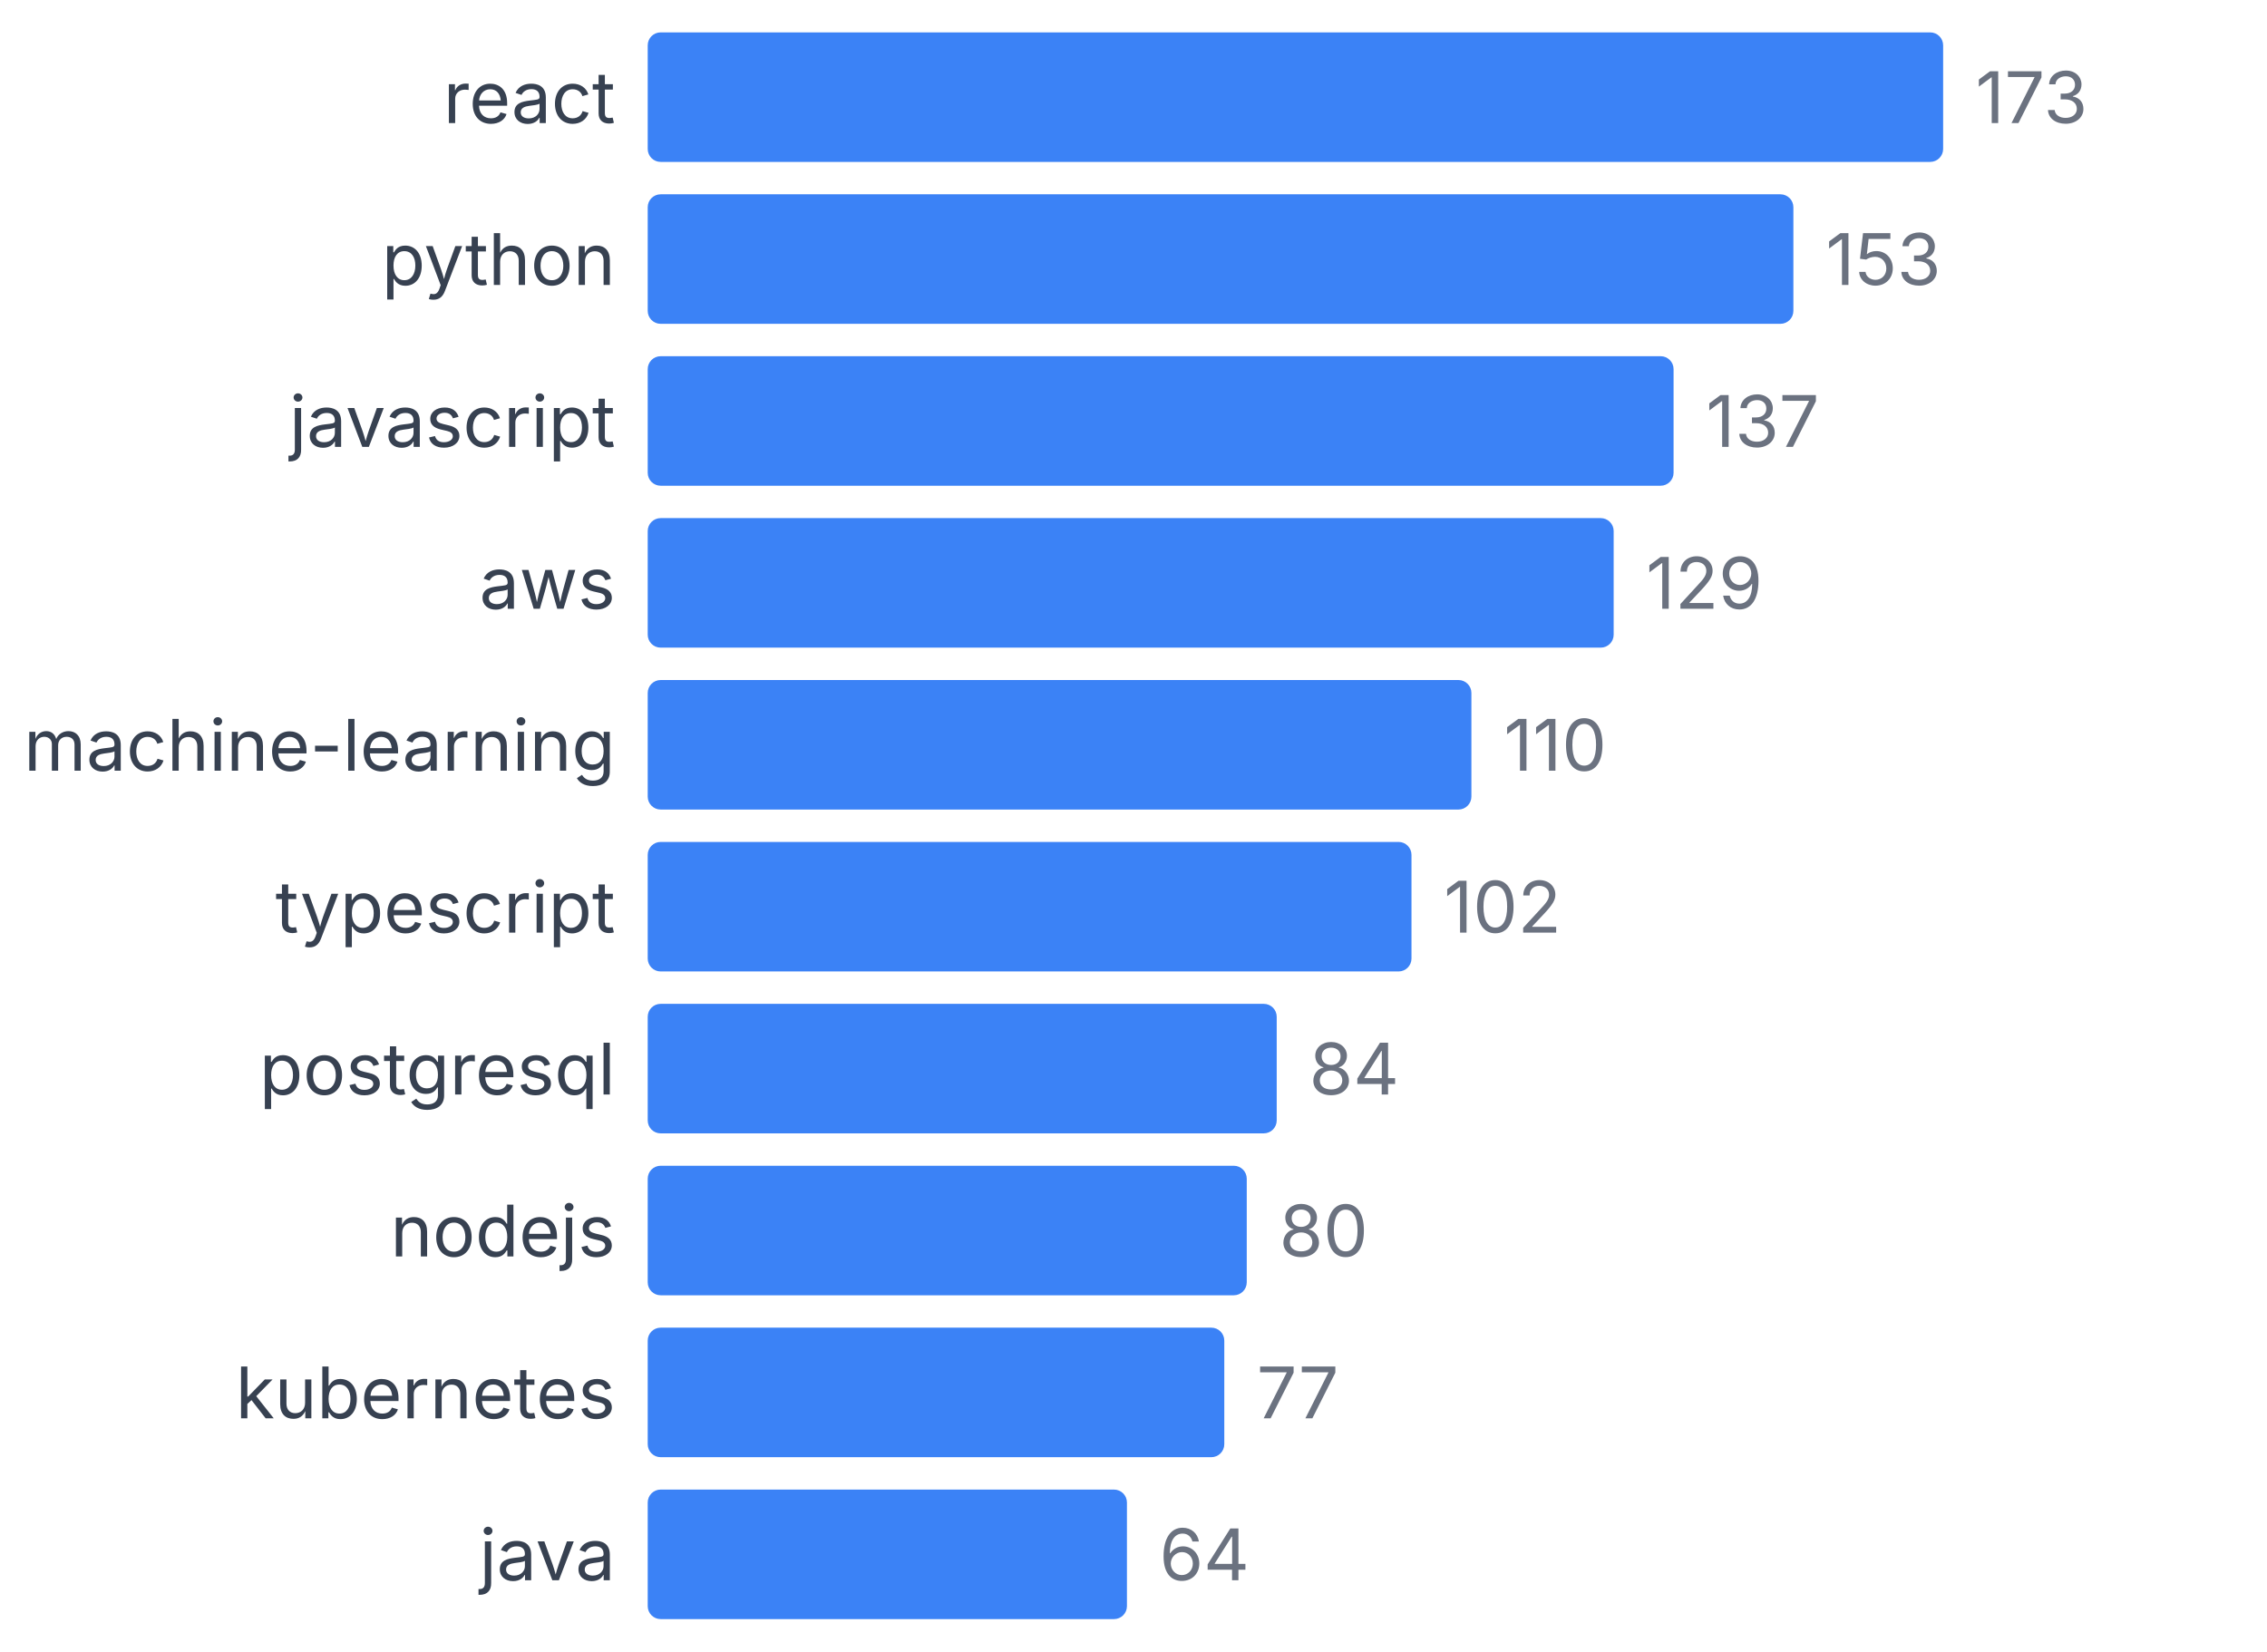
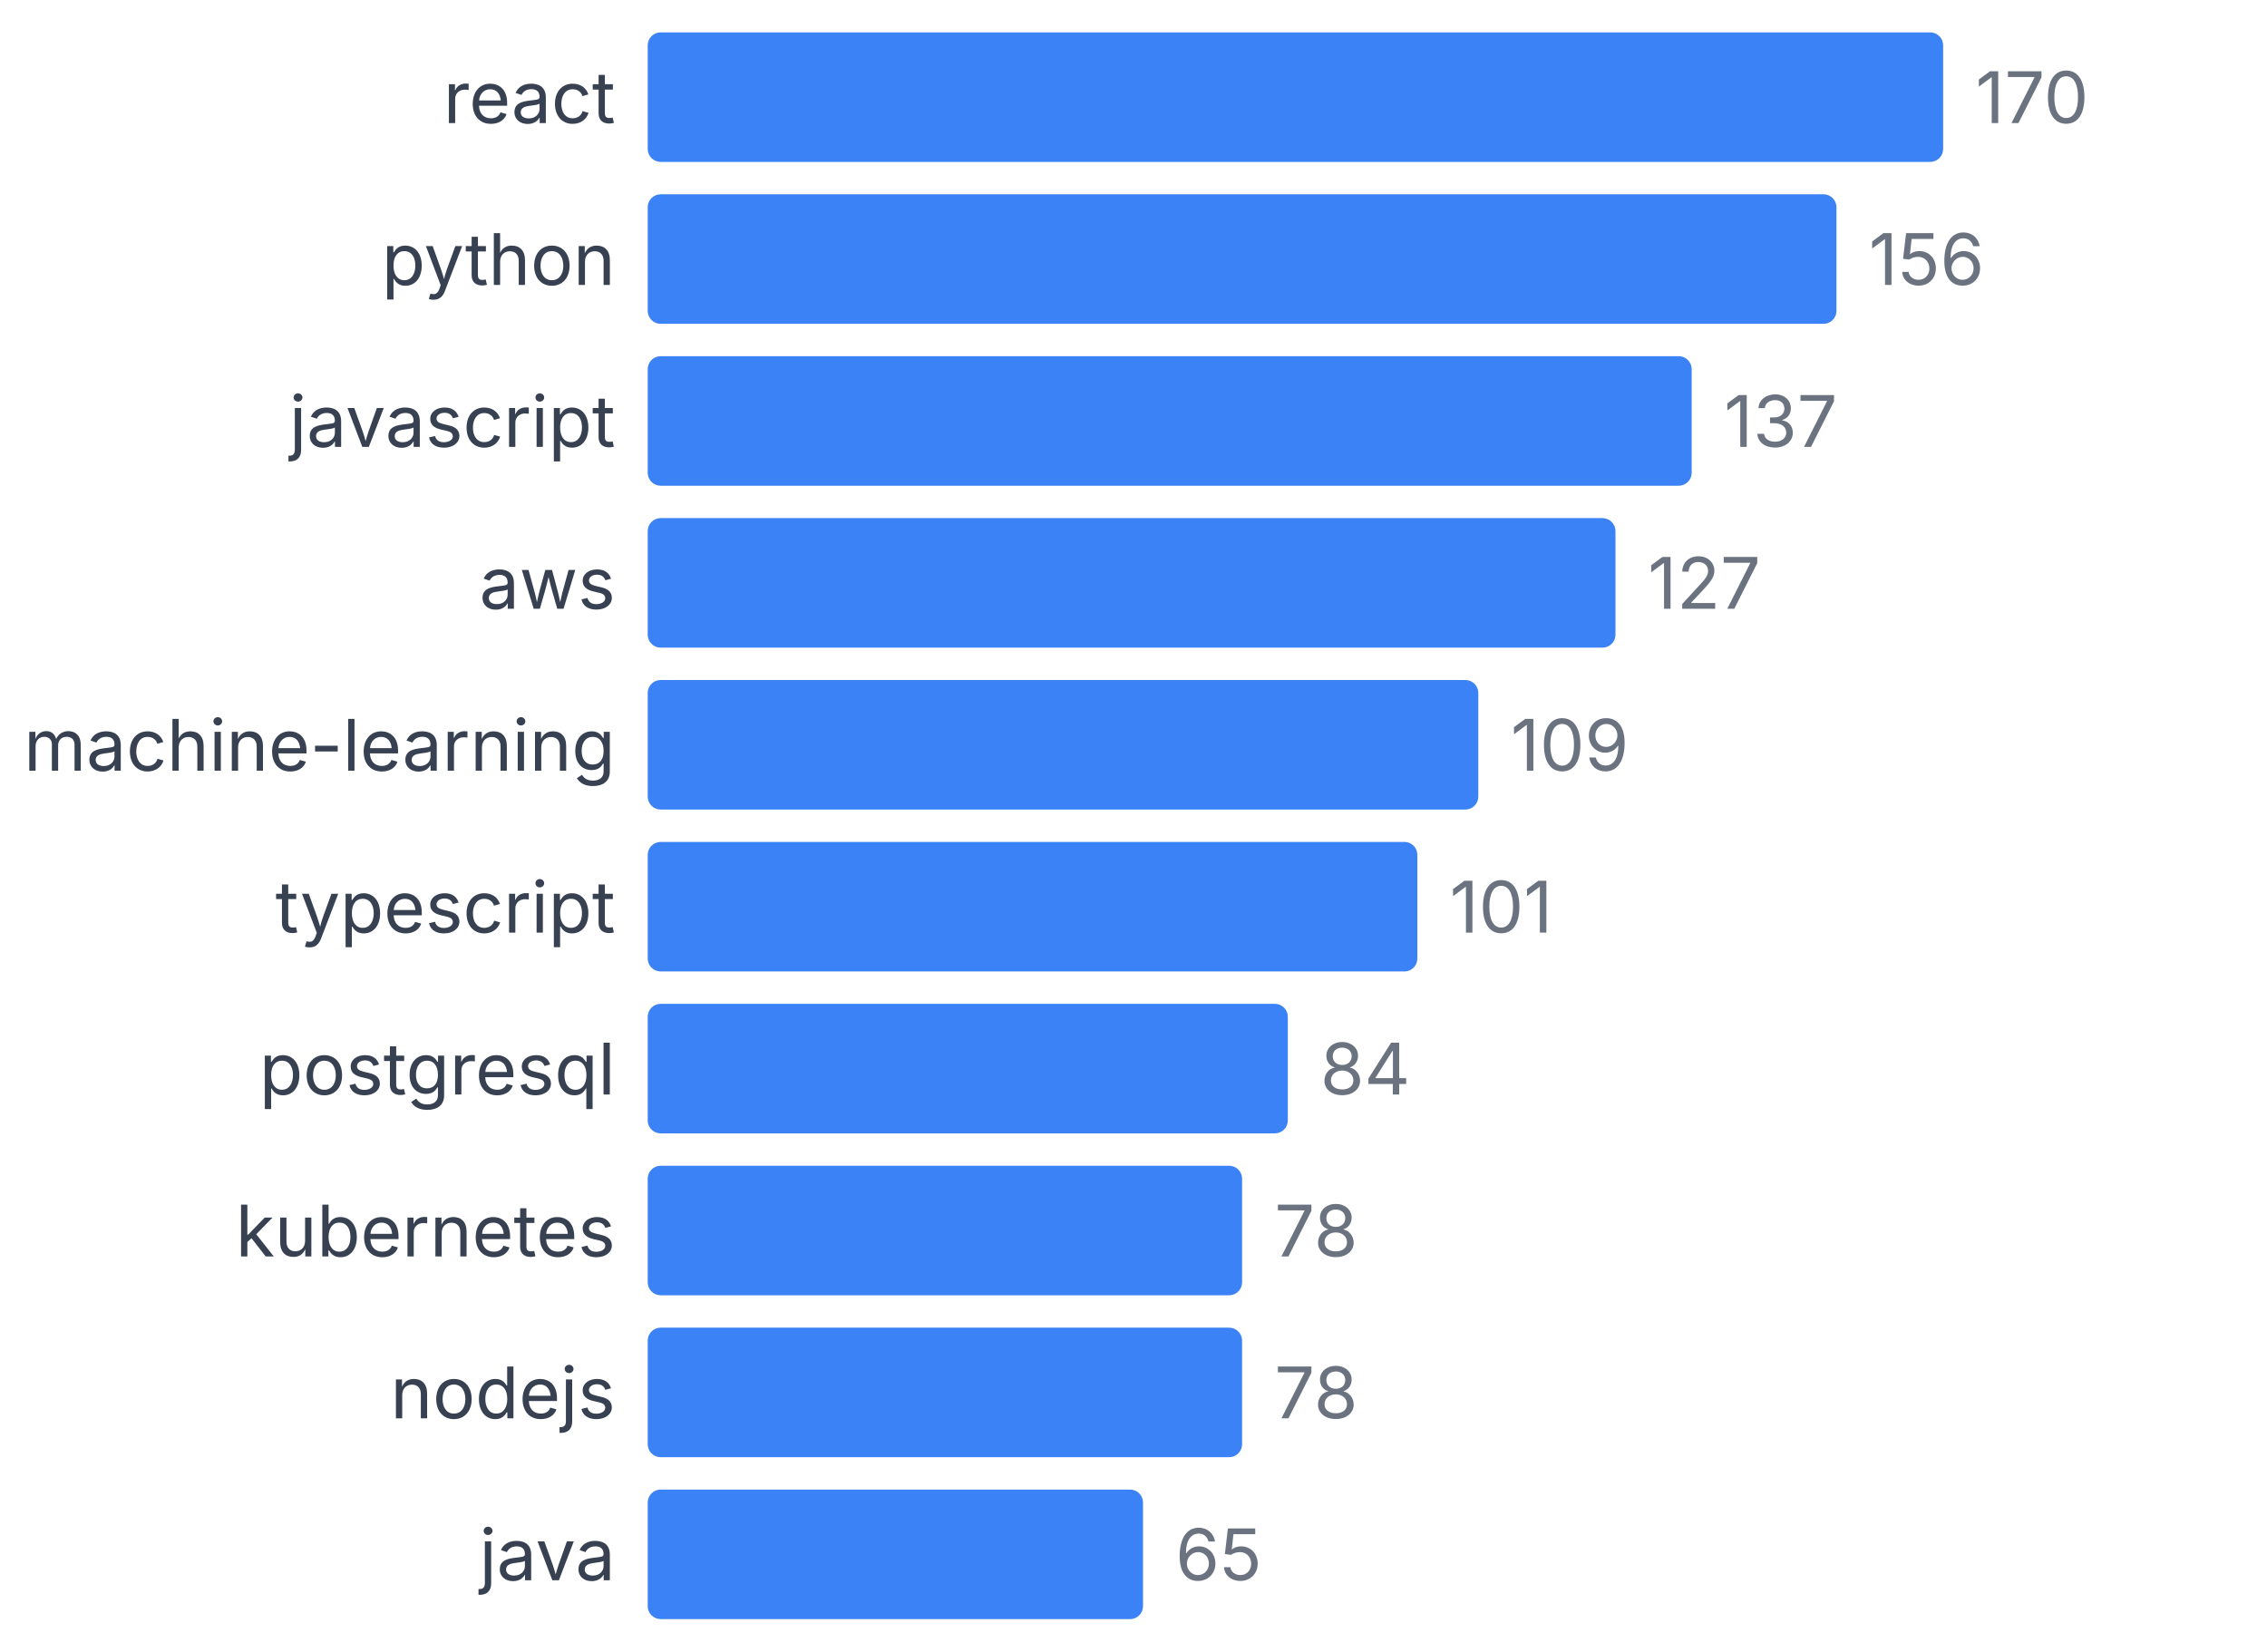
<svg xmlns="http://www.w3.org/2000/svg" width="350" height="255" viewBox="0 0 350 255">
  <style>
    text { font-family: system-ui, -apple-system, sans-serif; }
  </style>
  <text x="95" y="19" text-anchor="end" font-size="11" fill="#374151">react</text>
  <rect x="100" y="5" width="200" height="20" fill="#3b82f6" rx="2" />
-   <text x="305" y="19" font-size="11" fill="#6b7280">173</text>
+   <text x="305" y="19" font-size="11" fill="#6b7280">170</text>
  <text x="95" y="44" text-anchor="end" font-size="11" fill="#374151">python</text>
-   <rect x="100" y="30" width="176.879" height="20" fill="#3b82f6" rx="2" />
-   <text x="281.879" y="44" font-size="11" fill="#6b7280">153</text>
+   <rect x="100" y="30" width="183.529" height="20" fill="#3b82f6" rx="2" />
+   <text x="288.529" y="44" font-size="11" fill="#6b7280">156</text>
  <text x="95" y="69" text-anchor="end" font-size="11" fill="#374151">javascript</text>
-   <rect x="100" y="55" width="158.382" height="20" fill="#3b82f6" rx="2" />
-   <text x="263.382" y="69" font-size="11" fill="#6b7280">137</text>
+   <rect x="100" y="55" width="161.176" height="20" fill="#3b82f6" rx="2" />
+   <text x="266.176" y="69" font-size="11" fill="#6b7280">137</text>
  <text x="95" y="94" text-anchor="end" font-size="11" fill="#374151">aws</text>
-   <rect x="100" y="80" width="149.133" height="20" fill="#3b82f6" rx="2" />
-   <text x="254.133" y="94" font-size="11" fill="#6b7280">129</text>
+   <rect x="100" y="80" width="149.412" height="20" fill="#3b82f6" rx="2" />
+   <text x="254.412" y="94" font-size="11" fill="#6b7280">127</text>
  <text x="95" y="119" text-anchor="end" font-size="11" fill="#374151">machine-learning</text>
-   <rect x="100" y="105" width="127.168" height="20" fill="#3b82f6" rx="2" />
-   <text x="232.168" y="119" font-size="11" fill="#6b7280">110</text>
+   <rect x="100" y="105" width="128.235" height="20" fill="#3b82f6" rx="2" />
+   <text x="233.235" y="119" font-size="11" fill="#6b7280">109</text>
  <text x="95" y="144" text-anchor="end" font-size="11" fill="#374151">typescript</text>
-   <rect x="100" y="130" width="117.919" height="20" fill="#3b82f6" rx="2" />
-   <text x="222.919" y="144" font-size="11" fill="#6b7280">102</text>
+   <rect x="100" y="130" width="118.824" height="20" fill="#3b82f6" rx="2" />
+   <text x="223.824" y="144" font-size="11" fill="#6b7280">101</text>
  <text x="95" y="169" text-anchor="end" font-size="11" fill="#374151">postgresql</text>
-   <rect x="100" y="155" width="97.11" height="20" fill="#3b82f6" rx="2" />
-   <text x="202.11" y="169" font-size="11" fill="#6b7280">84</text>
-   <text x="95" y="194" text-anchor="end" font-size="11" fill="#374151">nodejs</text>
-   <rect x="100" y="180" width="92.486" height="20" fill="#3b82f6" rx="2" />
-   <text x="197.486" y="194" font-size="11" fill="#6b7280">80</text>
-   <text x="95" y="219" text-anchor="end" font-size="11" fill="#374151">kubernetes</text>
-   <rect x="100" y="205" width="89.017" height="20" fill="#3b82f6" rx="2" />
-   <text x="194.017" y="219" font-size="11" fill="#6b7280">77</text>
+   <rect x="100" y="155" width="98.824" height="20" fill="#3b82f6" rx="2" />
+   <text x="203.824" y="169" font-size="11" fill="#6b7280">84</text>
+   <text x="95" y="194" text-anchor="end" font-size="11" fill="#374151">kubernetes</text>
+   <rect x="100" y="180" width="91.765" height="20" fill="#3b82f6" rx="2" />
+   <text x="196.765" y="194" font-size="11" fill="#6b7280">78</text>
+   <text x="95" y="219" text-anchor="end" font-size="11" fill="#374151">nodejs</text>
+   <rect x="100" y="205" width="91.765" height="20" fill="#3b82f6" rx="2" />
+   <text x="196.765" y="219" font-size="11" fill="#6b7280">78</text>
  <text x="95" y="244" text-anchor="end" font-size="11" fill="#374151">java</text>
-   <rect x="100" y="230" width="73.988" height="20" fill="#3b82f6" rx="2" />
-   <text x="178.988" y="244" font-size="11" fill="#6b7280">64</text>
+   <rect x="100" y="230" width="76.471" height="20" fill="#3b82f6" rx="2" />
+   <text x="181.471" y="244" font-size="11" fill="#6b7280">65</text>
</svg>
